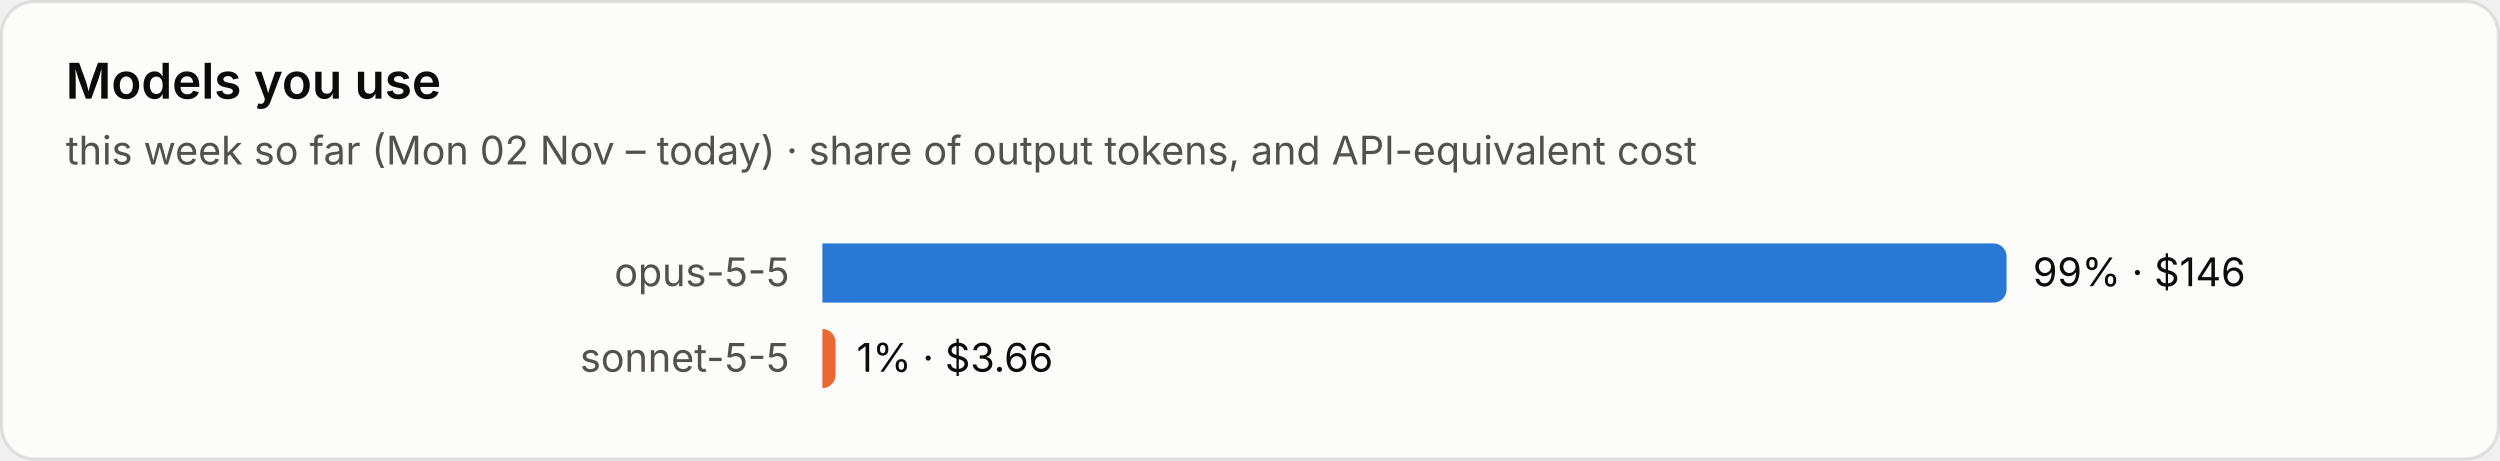
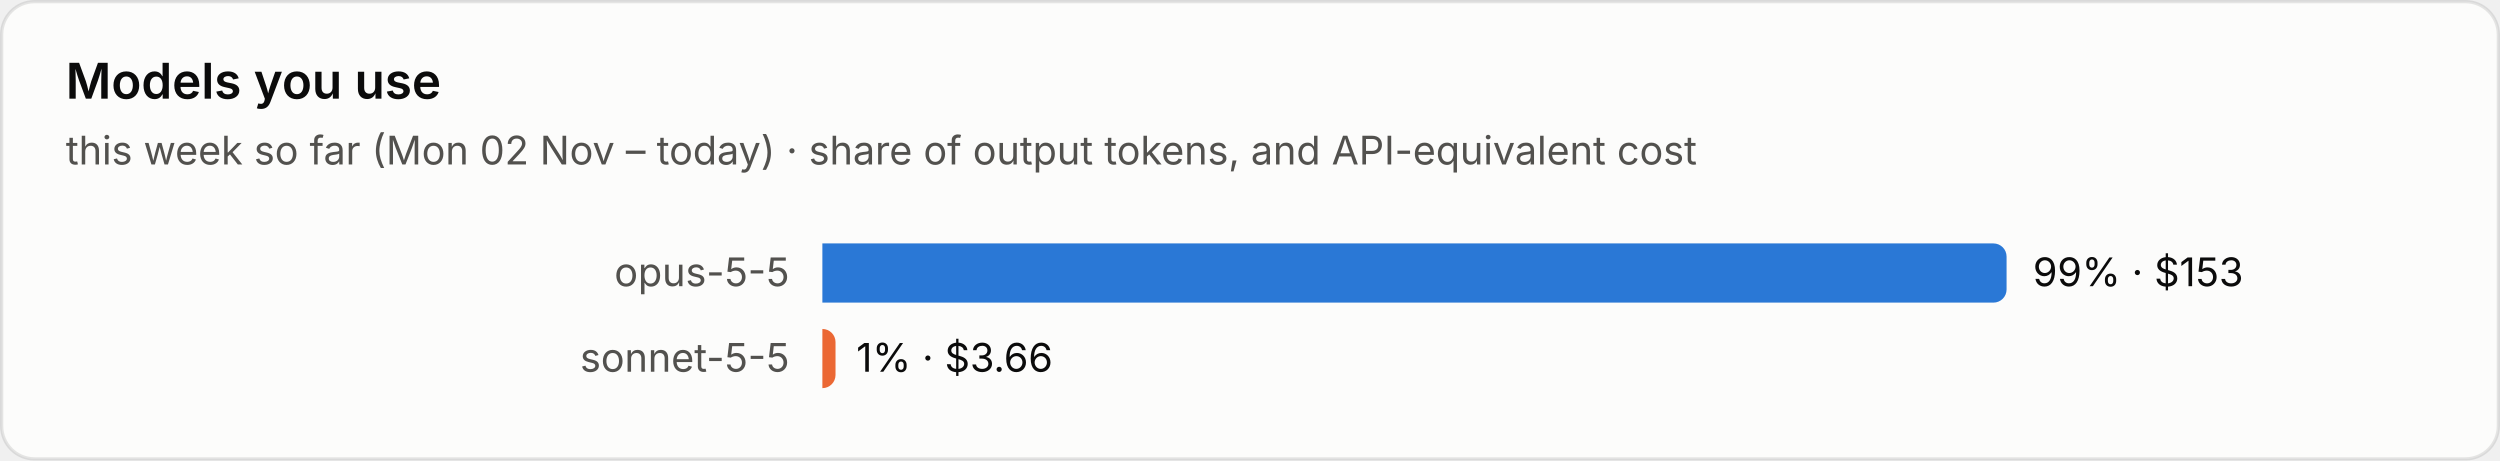
<svg xmlns="http://www.w3.org/2000/svg" viewBox="0 0 760 140" width="760" height="140" role="img" aria-label="Models you use">
  <style>text{font-family:system-ui,-apple-system,"Segoe UI",sans-serif;font-variant-numeric:tabular-nums}.bg{fill:#fcfcfb;stroke:rgba(11,11,11,.10)}.tp{fill:#0b0b0b}.ts{fill:#52514e}.tm{fill:#898781}.grid{stroke:#e1e0d9;stroke-width:1}.base{stroke:#c3c2b7;stroke-width:1}.so{fill:#b5b3ad}.lo{stroke:#b5b3ad}.qe{fill:#f0efec}.ring{stroke:#fcfcfb}.area{fill-opacity:.1}.s0{fill:#2a78d6}.l0{stroke:#2a78d6}.s1{fill:#eb6834}.l1{stroke:#eb6834}.s2{fill:#1baf7a}.l2{stroke:#1baf7a}.s3{fill:#eda100}.l3{stroke:#eda100}.s4{fill:#e87ba4}.l4{stroke:#e87ba4}.s5{fill:#008300}.l5{stroke:#008300}.s6{fill:#4a3aa7}.l6{stroke:#4a3aa7}.s7{fill:#e34948}.l7{stroke:#e34948}.q0{fill:#cde2fb}.q1{fill:#9ec5f4}.q2{fill:#6da7ec}.q3{fill:#3987e5}.q4{fill:#256abf}.q5{fill:#184f95}.q6{fill:#0d366b}.r0{fill:#f8d4d4}.r1{fill:#ec8f8f}.r2{fill:#c42f2f}.a0{fill:#fbe3e3}.a1{fill:#f5b8b8}.a2{fill:#ec8f8f}.a3{fill:#d65252}.a4{fill:#a82525}.tq0{fill:#0b0b0b}.tq1{fill:#0b0b0b}.tq2{fill:#0b0b0b}.tq3{fill:#ffffff}.tq4{fill:#ffffff}.tq5{fill:#ffffff}.tq6{fill:#ffffff}.tr0{fill:#0b0b0b}.tr1{fill:#0b0b0b}.tr2{fill:#ffffff}.ta0{fill:#0b0b0b}.ta1{fill:#0b0b0b}.ta2{fill:#0b0b0b}.ta3{fill:#ffffff}.ta4{fill:#ffffff}.tw{fill:#ffffff}@media (prefers-color-scheme:dark){.bg{fill:#1a1a19;stroke:rgba(255,255,255,.10)}.tp{fill:#fff}.ts{fill:#c3c2b7}.tm{fill:#898781}.grid{stroke:#2c2c2a}.base{stroke:#383835}.so{fill:#5c5b57}.lo{stroke:#5c5b57}.qe{fill:#262624}.ring{stroke:#1a1a19}.s0{fill:#3987e5}.l0{stroke:#3987e5}.s1{fill:#d95926}.l1{stroke:#d95926}.s2{fill:#199e70}.l2{stroke:#199e70}.s3{fill:#c98500}.l3{stroke:#c98500}.s4{fill:#d55181}.l4{stroke:#d55181}.s5{fill:#008300}.l5{stroke:#008300}.s6{fill:#9085e9}.l6{stroke:#9085e9}.s7{fill:#e66767}.l7{stroke:#e66767}.q0{fill:#16263a}.q1{fill:#123a66}.q2{fill:#184f95}.q3{fill:#256abf}.q4{fill:#3987e5}.q5{fill:#6da7ec}.q6{fill:#b7d3f6}.r0{fill:#4a2023}.r1{fill:#8c2c2f}.r2{fill:#e25555}.a0{fill:#3a1a1c}.a1{fill:#5e2427}.a2{fill:#8c2c2f}.a3{fill:#c43c3f}.a4{fill:#f07070}.tq0{fill:#ffffff}.tq1{fill:#ffffff}.tq2{fill:#ffffff}.tq3{fill:#ffffff}.tq4{fill:#ffffff}.tq5{fill:#0b0b0b}.tq6{fill:#0b0b0b}.tr0{fill:#ffffff}.tr1{fill:#ffffff}.tr2{fill:#ffffff}.ta0{fill:#ffffff}.ta1{fill:#ffffff}.ta2{fill:#ffffff}.ta3{fill:#ffffff}.ta4{fill:#0b0b0b}.tw{fill:#ffffff}}</style>
  <rect class="bg" x=".5" y=".5" width="759" height="139" rx="10" />
  <text class="tp" x="20" y="30" font-size="15" font-weight="600">Models you use</text>
  <text class="ts" x="20" y="50" font-size="12">this week so far (Mon 02 Nov – today) · share of output tokens, and API-equivalent cost</text>
  <text class="ts" x="240" y="87.0" font-size="12" text-anchor="end">opus-5-5</text>
  <path class="s0" d="M250 74h356.0a4 4 0 0 1 4 4v10a4 4 0 0 1-4 4h-356.0z" />
-   <text class="tp" x="618.0" y="87.0" font-size="12">99% · $146</text>
+   <text class="tp" x="618.0" y="87.0" font-size="12">99% · $153</text>
  <text class="ts" x="240" y="113.0" font-size="12" text-anchor="end">sonnet-5-5</text>
  <path class="s1" d="M250 100h0.0a4 4 0 0 1 4 4v10a4 4 0 0 1-4 4h-0.0z" />
-   <text class="tp" x="260.4" y="113.0" font-size="12">1% · $3.66</text>
+   <text class="tp" x="260.3" y="113.0" font-size="12">1% · $3.66</text>
</svg>
